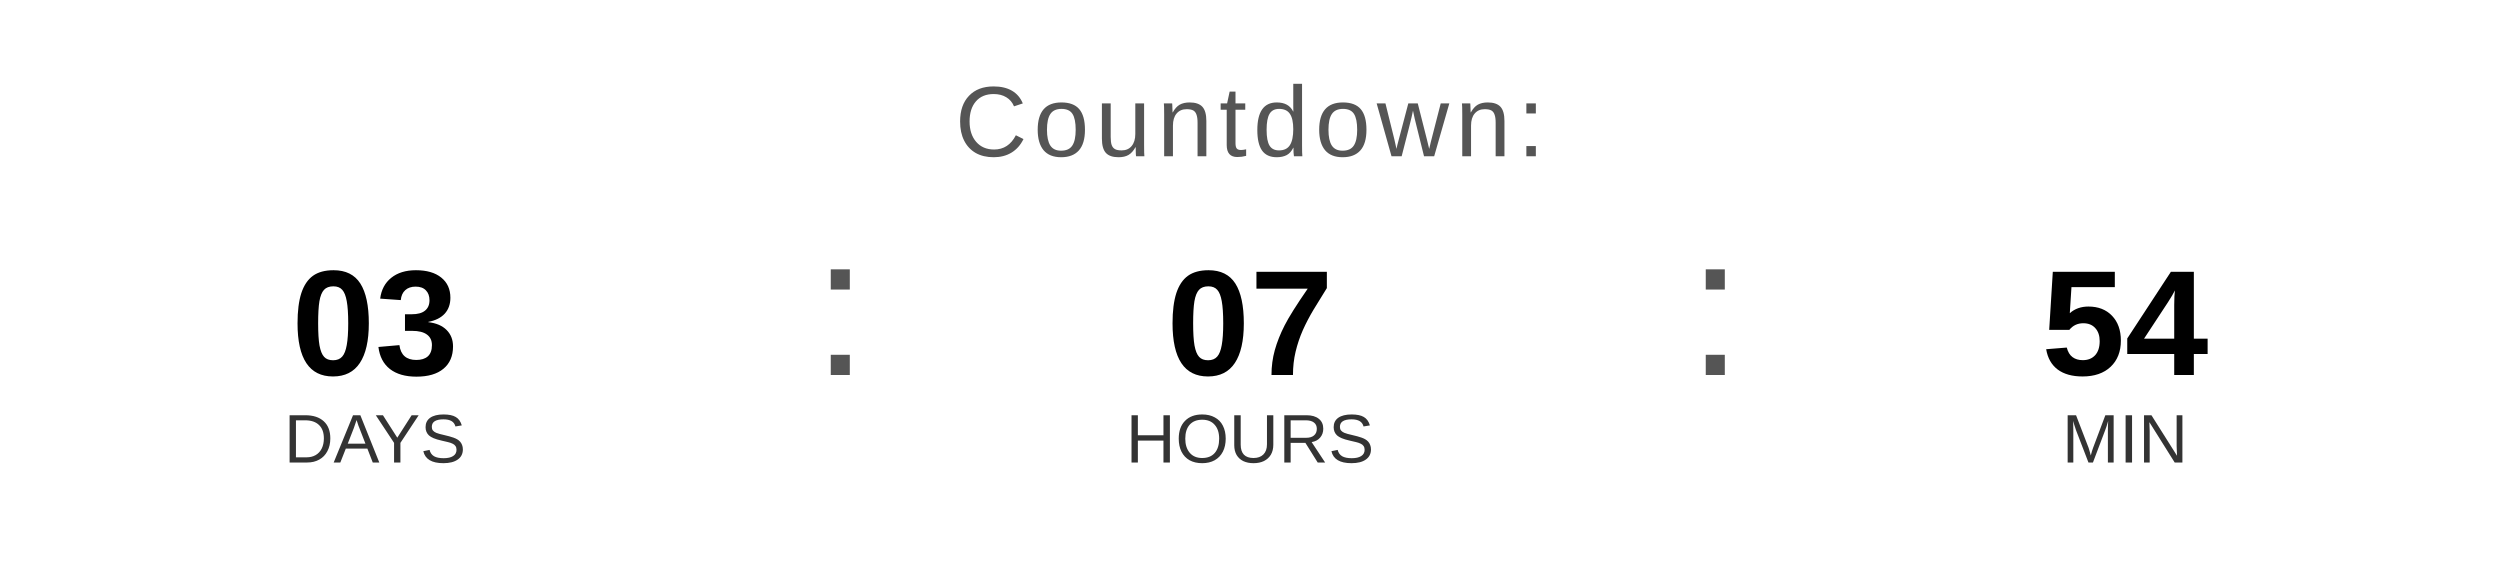
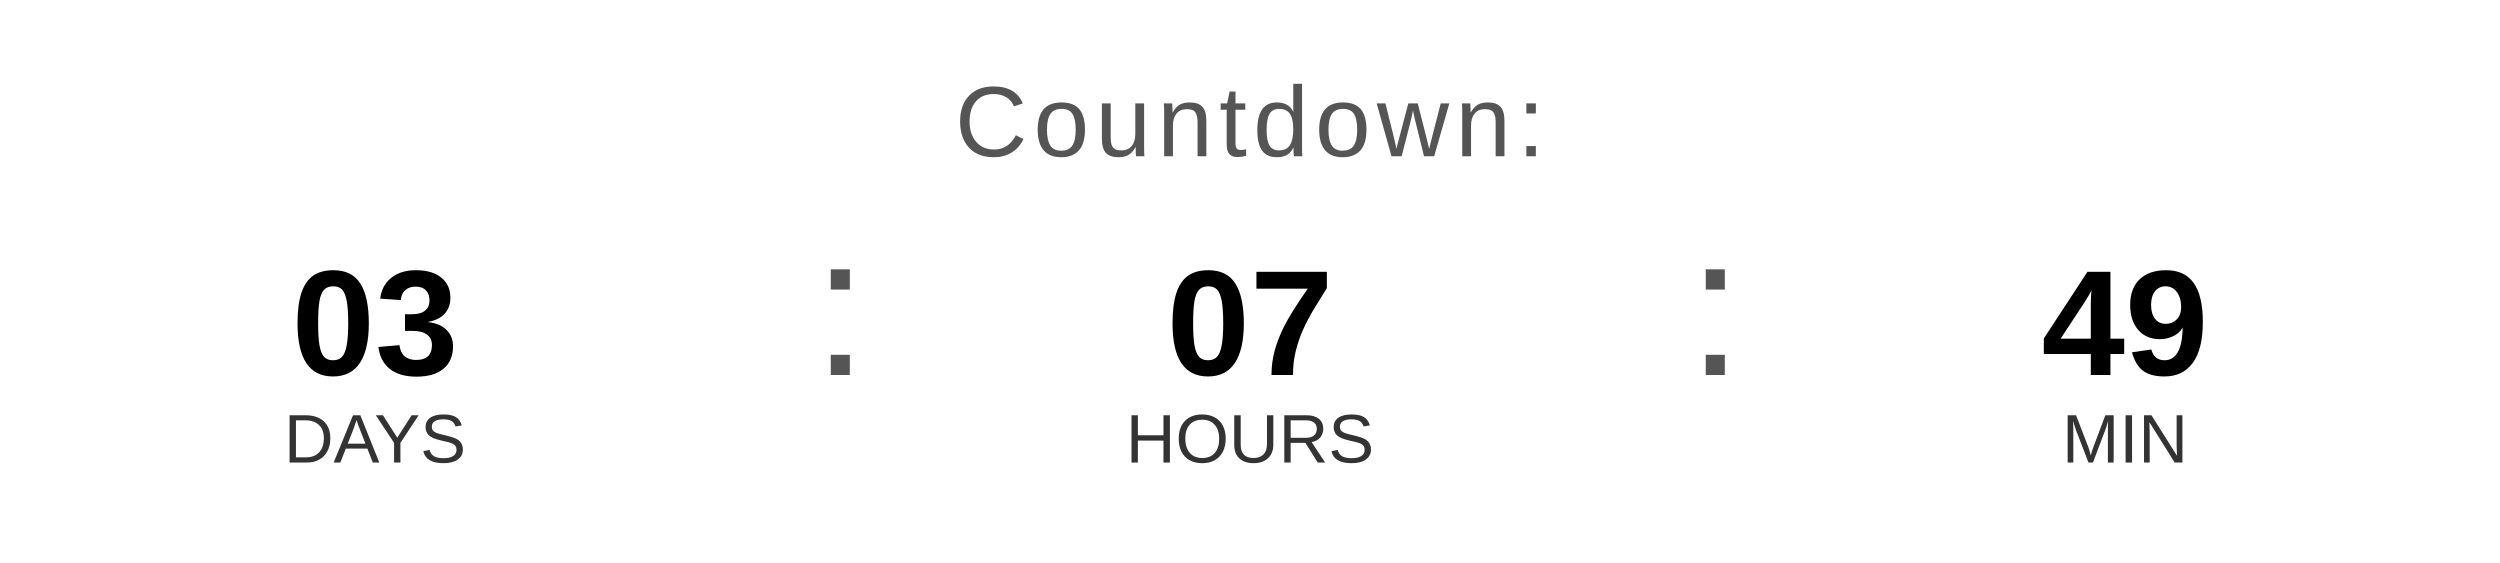
<svg xmlns="http://www.w3.org/2000/svg" width="400" height="90" viewBox="0 0 400 90">
  <text x="200" y="25" font-family="Arial, Helvetica, sans-serif" font-size="16" fill="#555555" text-anchor="middle" letter-spacing="1">
    Countdown:
  </text>
  <text x="60" y="60" font-family="Arial, Helvetica, sans-serif" font-size="24" font-weight="bold" fill="#000000" text-anchor="middle">03</text>
  <text x="60" y="74" font-family="Arial, Helvetica, sans-serif" font-size="11" fill="#333333" text-anchor="middle">DAYS</text>
  <text x="130" y="60" font-family="Arial, sans-serif" font-size="32" fill="#555555">:</text>
  <text x="200" y="60" font-family="Arial, Helvetica, sans-serif" font-size="24" font-weight="bold" fill="#000000" text-anchor="middle">07</text>
  <text x="200" y="74" font-family="Arial, Helvetica, sans-serif" font-size="11" fill="#333333" text-anchor="middle">HOURS</text>
  <text x="270" y="60" font-family="Arial, sans-serif" font-size="32" fill="#555555">:</text>
-   <text x="340" y="60" font-family="Arial, Helvetica, sans-serif" font-size="24" font-weight="bold" fill="#000000" text-anchor="middle">54</text>
+   <text x="340" y="60" font-family="Arial, Helvetica, sans-serif" font-size="24" font-weight="bold" fill="#000000" text-anchor="middle">49</text>
  <text x="340" y="74" font-family="Arial, Helvetica, sans-serif" font-size="11" fill="#333333" text-anchor="middle">MIN</text>
</svg>
